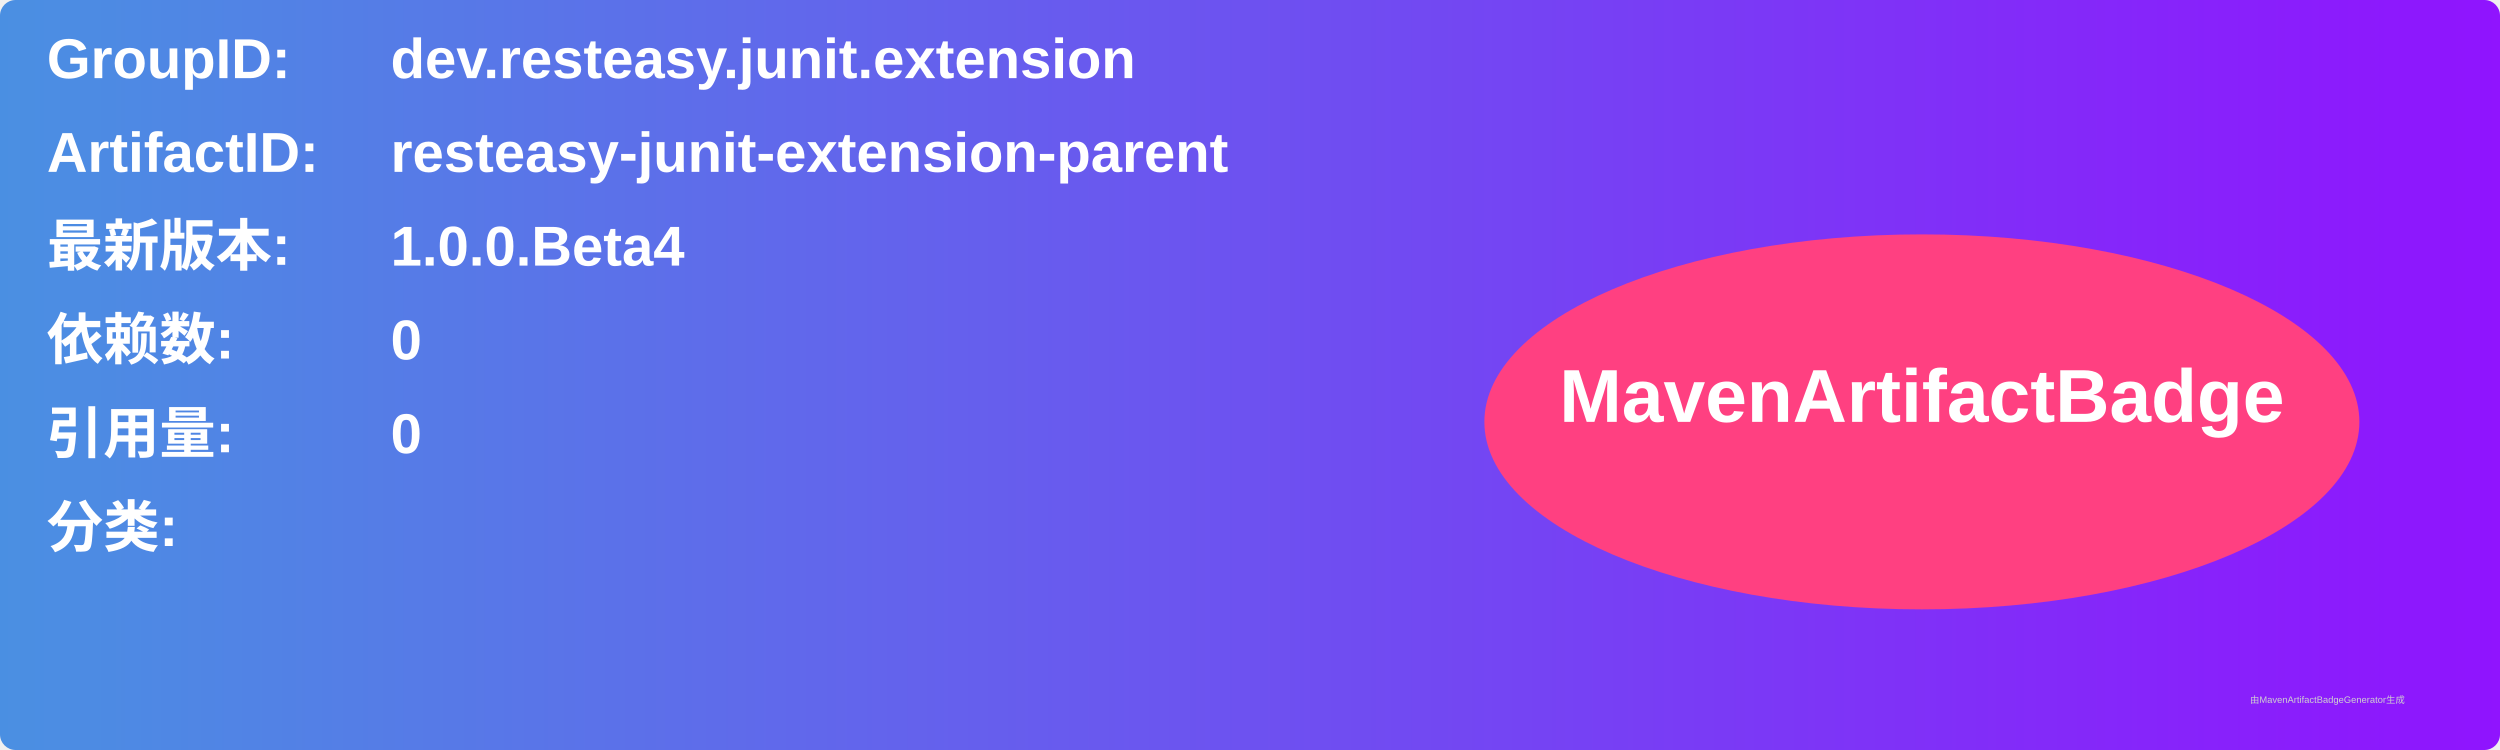
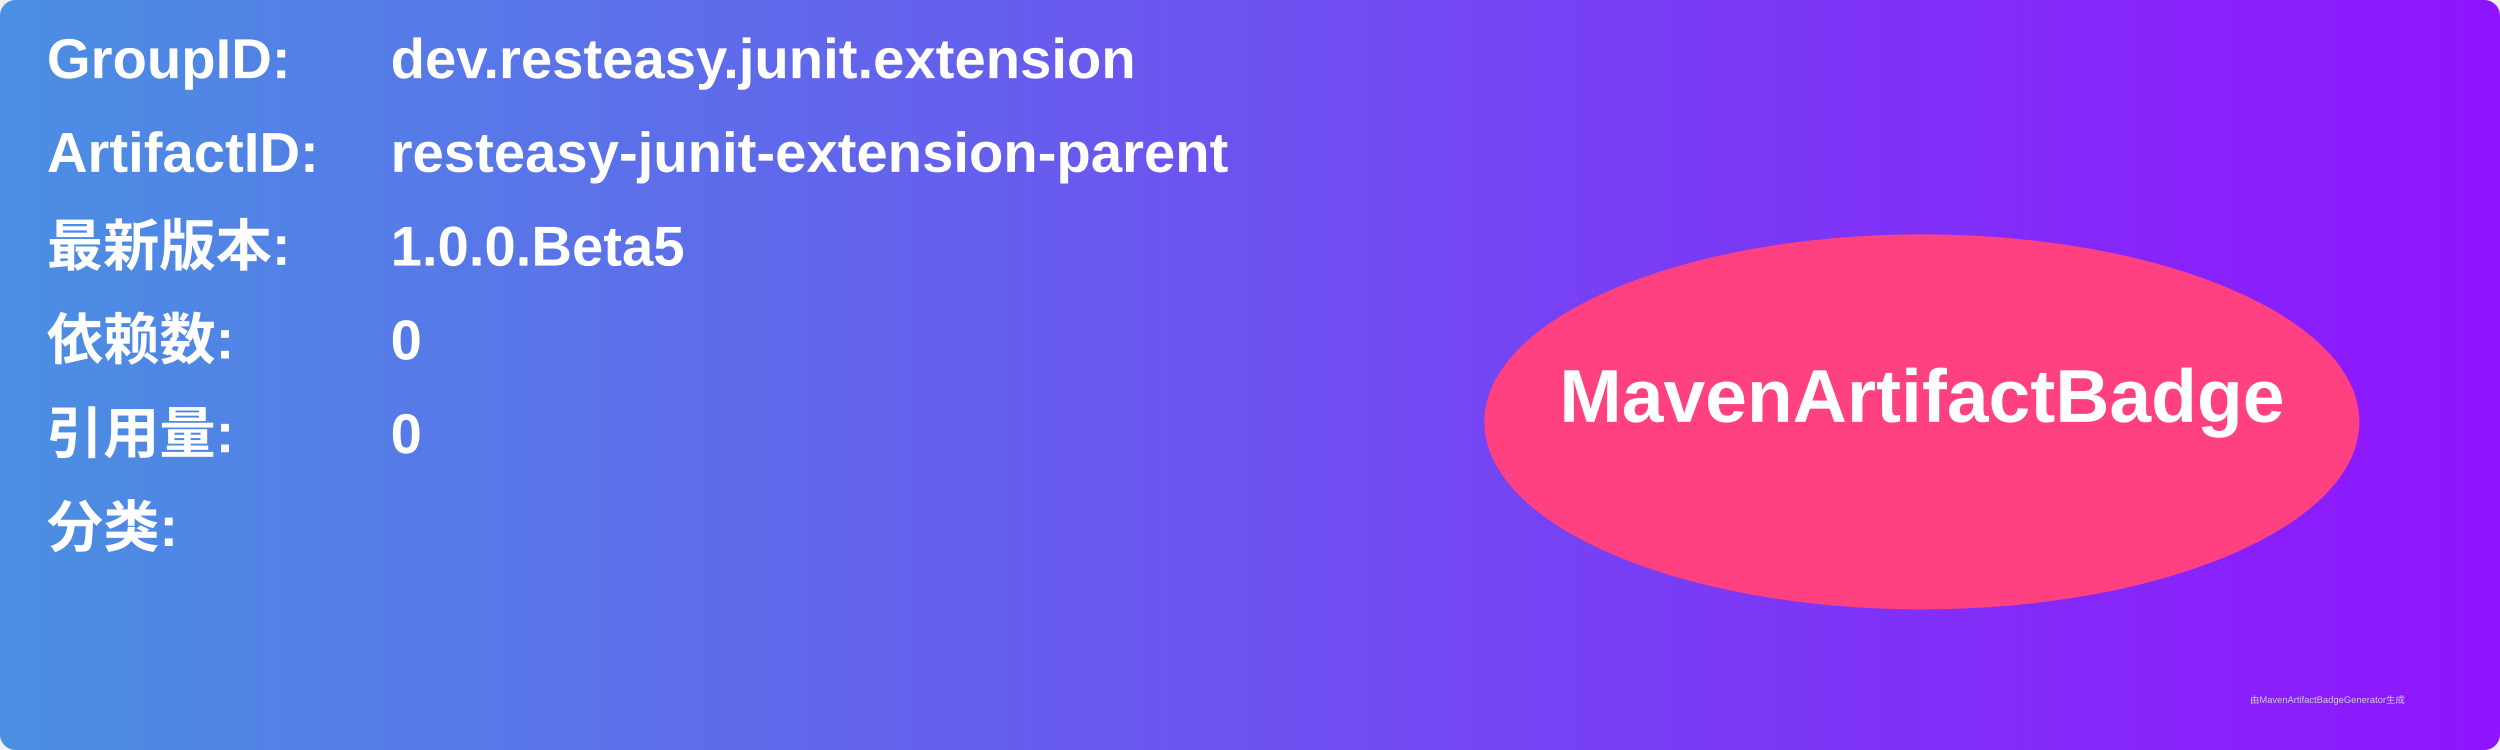
<svg xmlns="http://www.w3.org/2000/svg" width="800" height="240" viewBox="0 0 800 240">
  <linearGradient id="grad" x1="0%" y1="0%" x2="100%" y2="0%">
    <stop offset="0%" stop-color="#4a90e2" />
    <stop offset="100%" stop-color="#9013fe" />
  </linearGradient>
  <rect width="100%" height="100%" rx="5" ry="5" fill="url(#grad)" />
  <g transform="translate(15, 15)">
    <text x="0" y="10" font-family="Arial" font-size="18" fill="white" font-weight="bold" width="260">GroupID:</text>
    <text x="110" y="10" font-family="Arial" font-size="18" fill="white" font-weight="bold" width="460">dev.resteasy.junit.extension</text>
    <text x="0" y="40" font-family="Arial" font-size="18" fill="white" font-weight="bold" width="260">ArtifactID:</text>
    <text x="110" y="40" font-family="Arial" font-size="18" fill="white" font-weight="bold" width="460">resteasy-junit-extension-parent</text>
    <text x="0" y="70" font-family="Arial" font-size="18" fill="white" font-weight="bold">最新版本:</text>
    <text x="110" y="70" font-family="Arial" font-size="18" fill="white" font-weight="bold">
-       <tspan font-weight="bold">1.0.0.Beta4</tspan>
+       <tspan font-weight="bold">1.0.0.Beta5</tspan>
    </text>
    <text x="0" y="100" font-family="Arial" font-size="18" fill="white" font-weight="bold">依赖数: </text>
    <text x="110" y="100" font-family="Arial" font-size="18" fill="white">
      <tspan font-weight="bold">0</tspan>
    </text>
    <text x="0" y="130" font-family="Arial" font-size="18" fill="white" font-weight="bold">引用量: </text>
    <text x="110" y="130" font-family="Arial" font-size="18" fill="white">
      <tspan font-weight="bold">0</tspan>
    </text>
    <text x="0" y="160" font-family="Arial" font-size="18" fill="white" font-weight="bold">分类:</text>
    <text x="10" y="190" font-family="Arial" font-size="10" fill="white">
      <tspan font-weight="bold" />
    </text>
    <ellipse cx="600" cy="120" rx="140" ry="60" fill="#ff4081" />
    <text x="600" y="120" text-anchor="middle" font-family="Arial" font-size="24" fill="white" font-weight="bold">MavenArtifactBadge</text>
  </g>
  <text x="720" y="225" font-family="Arial" font-size="3" fill="#d0d0d0">由MavenArtifactBadgeGenerator生成</text>
</svg>
